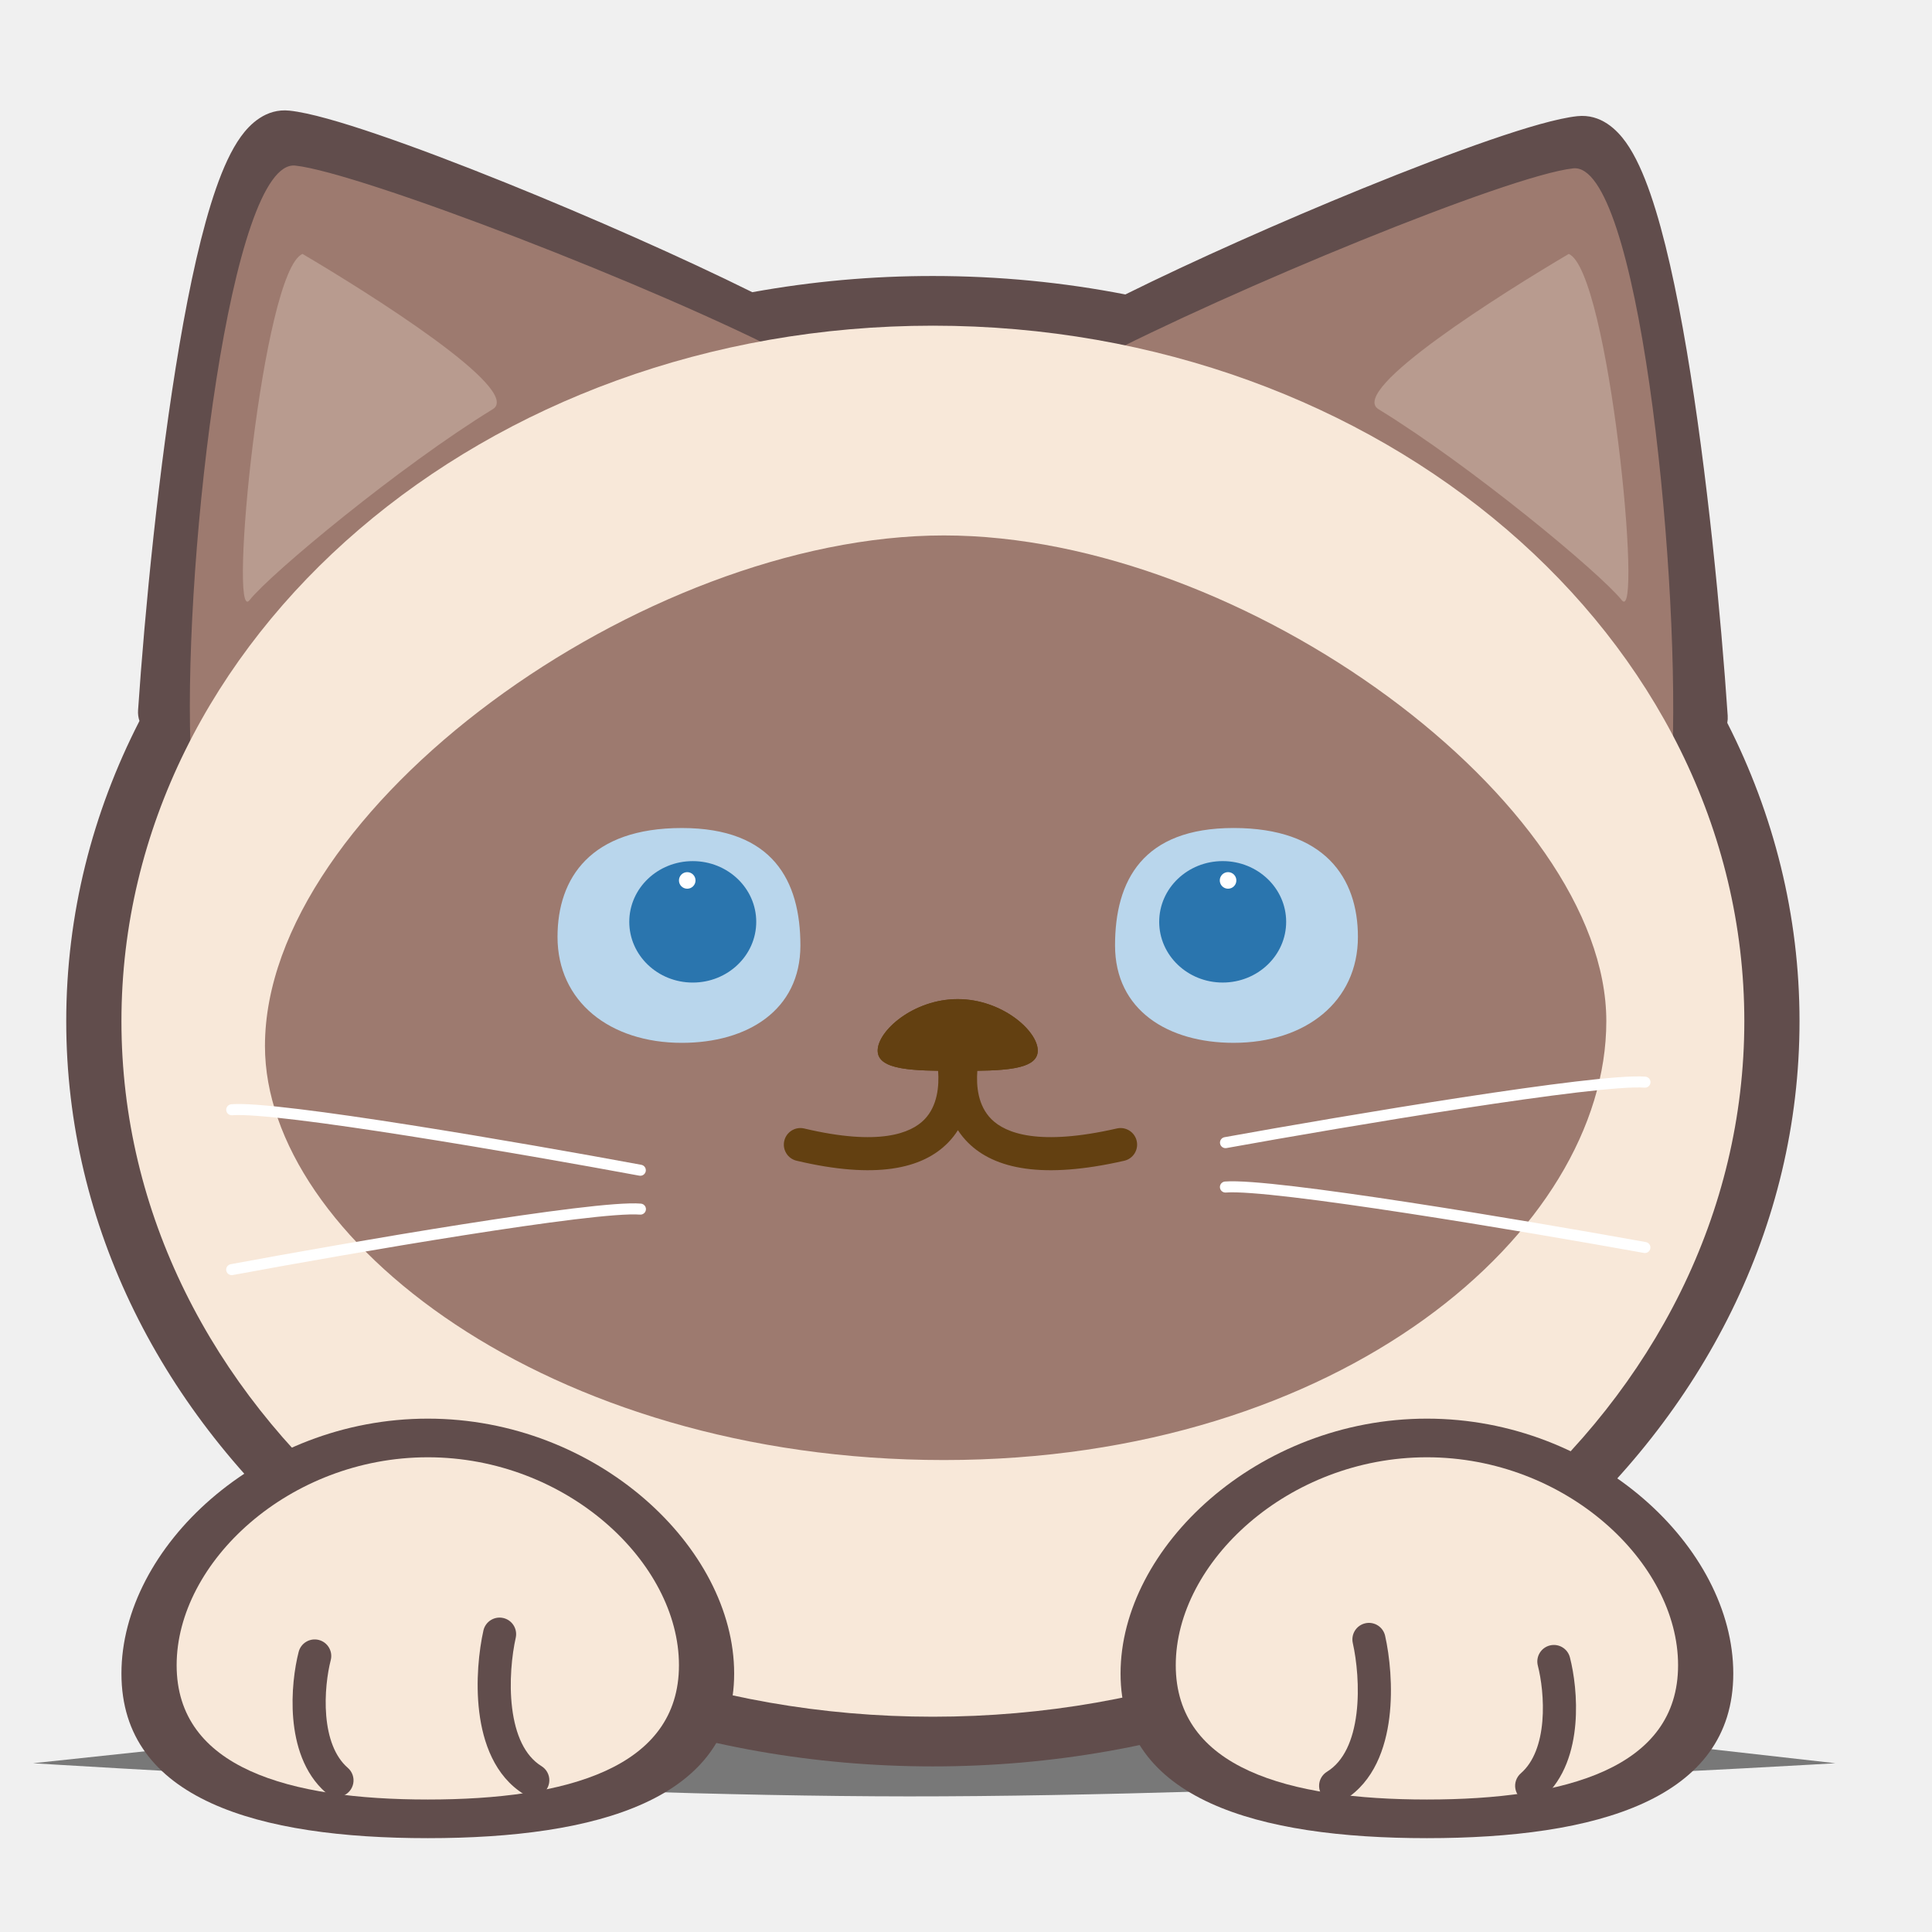
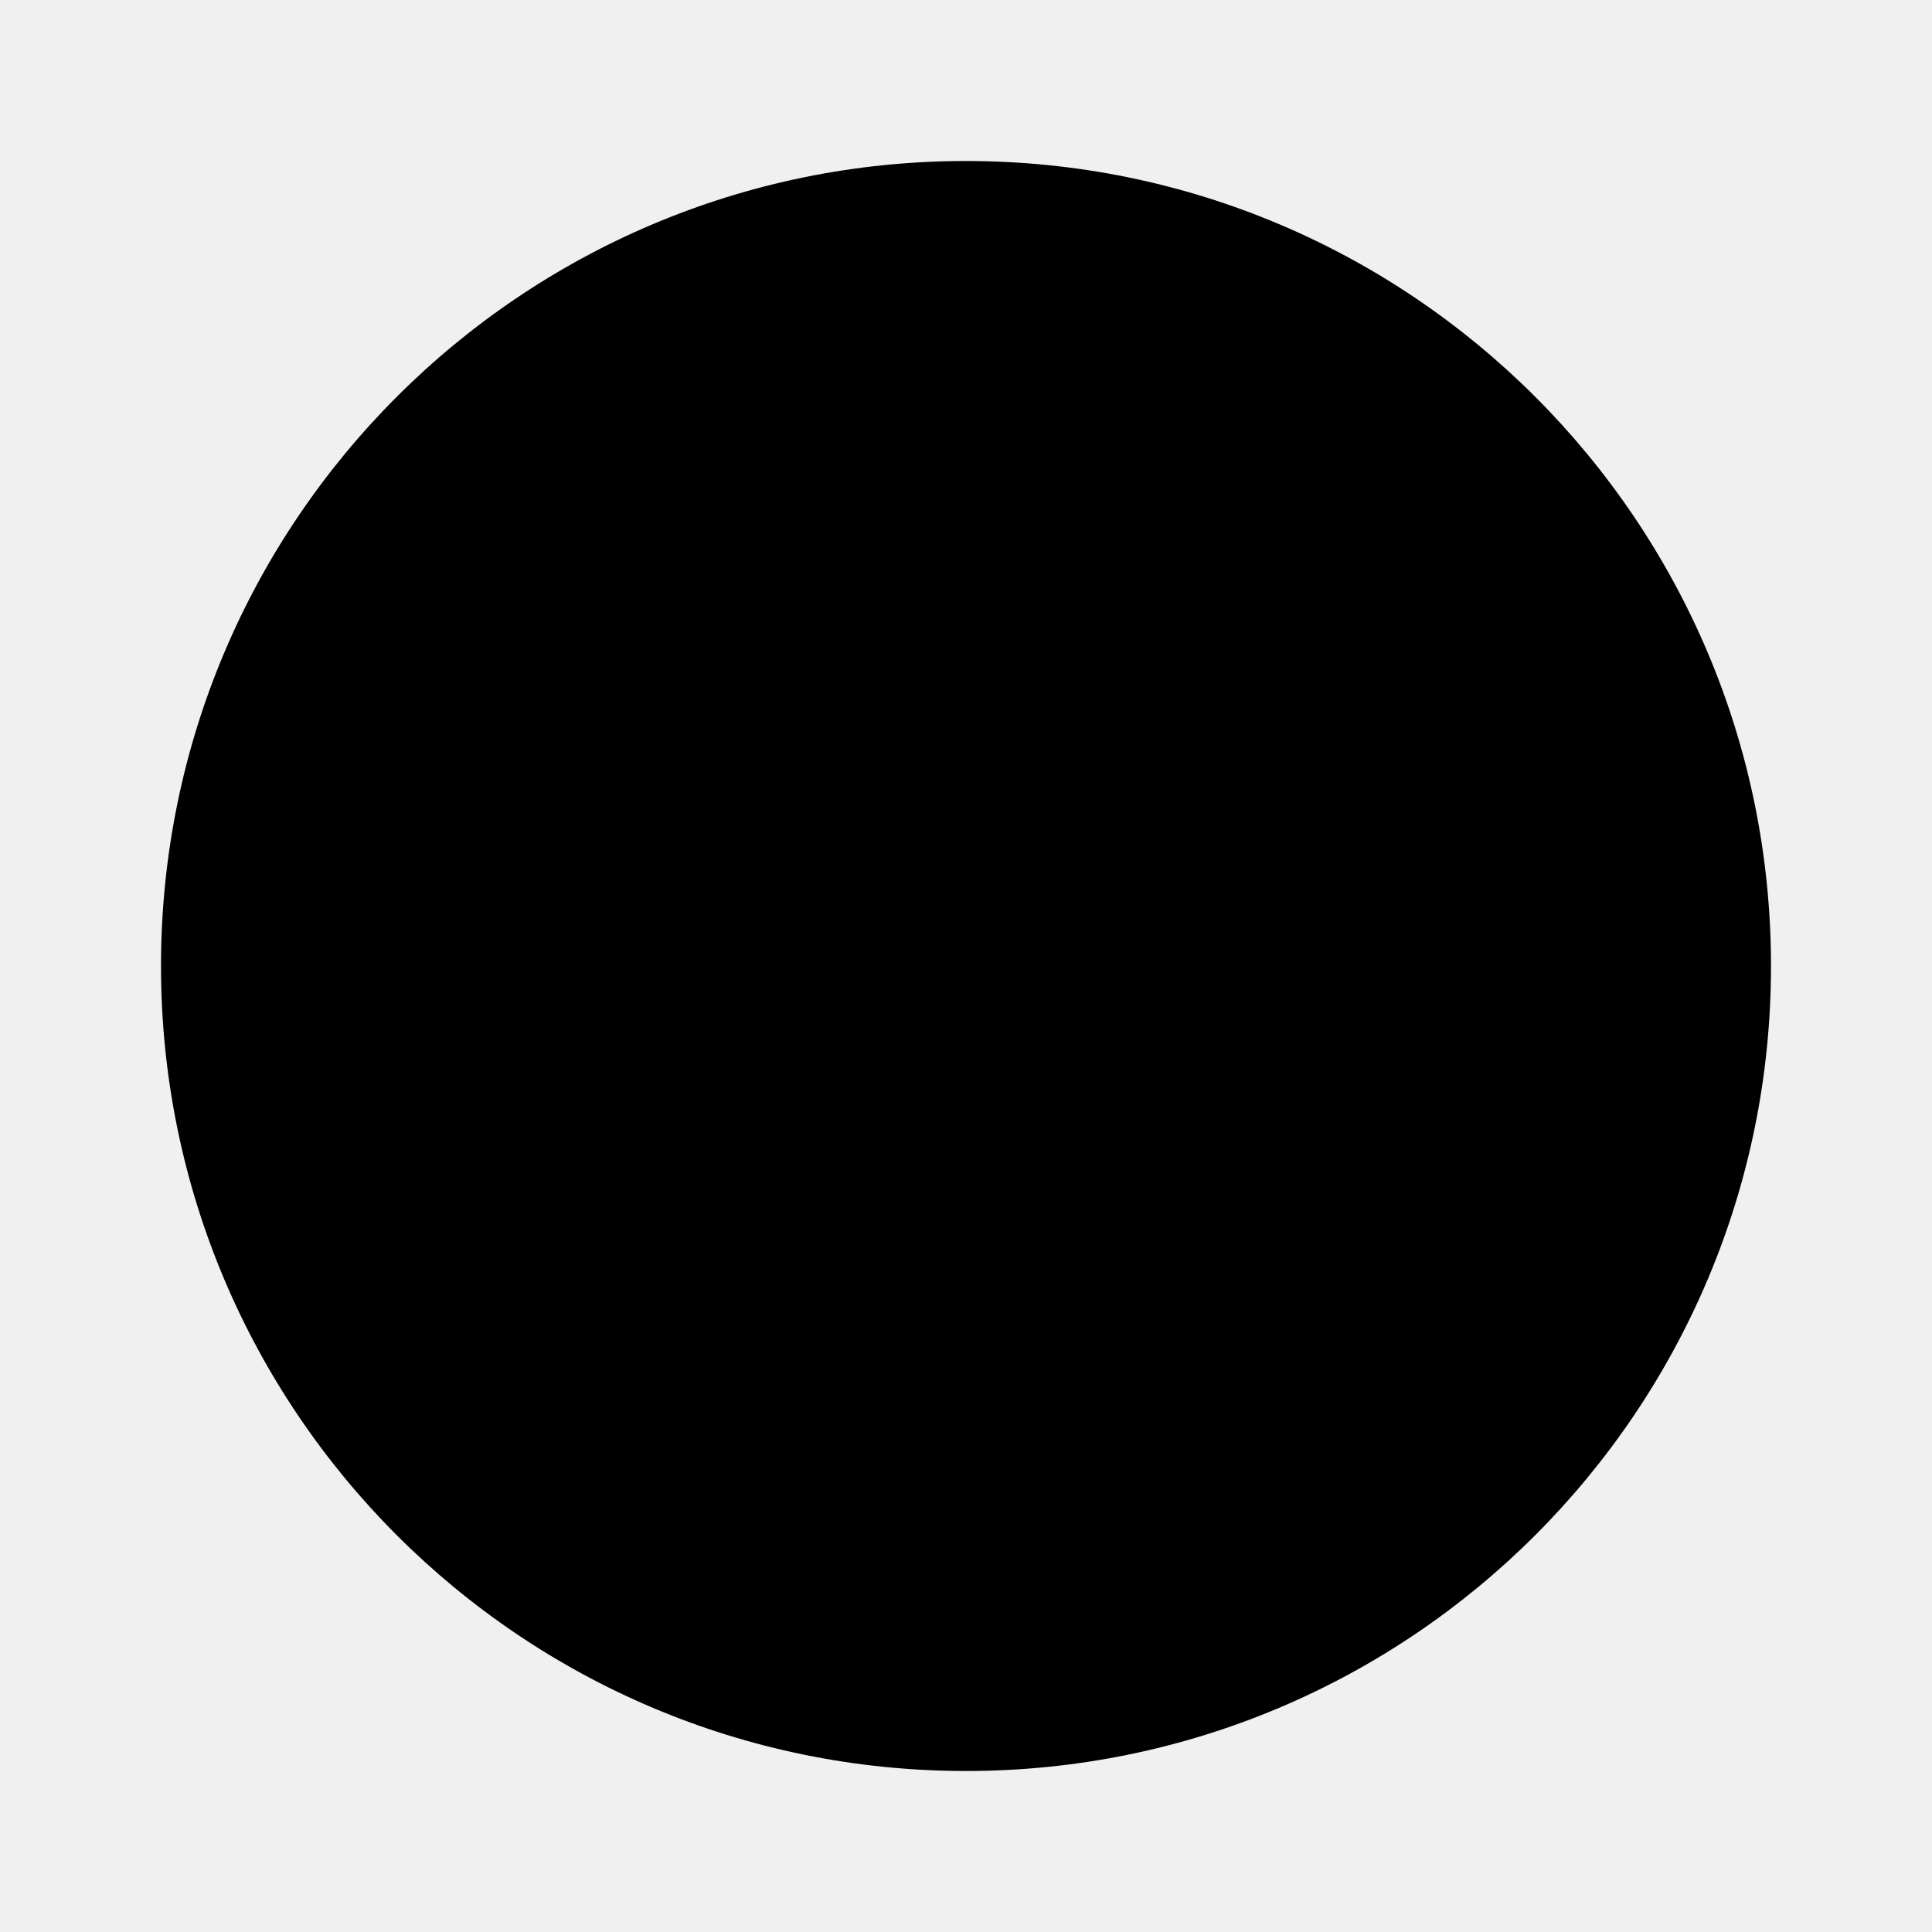
- <svg xmlns="http://www.w3.org/2000/svg" t="1776134946573" class="icon" viewBox="0 0 1024 1024" version="1.1" p-id="1814" width="200" height="200">
-   <path d="M220.365 912.914s156.769-7.835 260.953-8.789c115.759-1.059 300.164 8.789 300.164 8.789l191.318 21.633s-298.897 17.712-491.482 17.578C292.425 951.992 17.554 934.546 17.554 934.546l202.811-21.633z" fill="#000000" opacity=".5" p-id="1815" />
-   <path d="M127.658 72.432c4.766-6.606 13.321-15.108 25.784-13.789 10.492 1.112 27.391 6.039 46.651 12.604 19.766 6.738 43.476 15.729 68.313 25.755 44.696 18.04 93.561 39.638 130.323 57.871A533.735 533.735 0 0 1 494.446 146.286c35.065 0 69.211 3.379 102.023 9.778 35.989-17.856 82.727-38.655 125.598-56.118 24.608-10.026 48.102-19.017 67.689-25.758 19.079-6.565 35.846-11.498 46.273-12.616 12.502-1.337 21.024 7.267 25.72 13.839 5.12 7.162 9.371 16.829 13.04 27.443 7.423 21.481 13.804 50.937 19.213 82.97 10.854 64.307 18.23 141.804 21.715 193.536 0.085 1.29 0.003 2.548-0.231 3.76C940.117 431.54 953.783 485.028 953.783 541.257c0 218.135-205.651 394.971-459.337 394.971S35.109 759.393 35.109 541.257c0-56.618 13.853-110.454 38.807-159.135a14.588 14.588 0 0 1-0.737-5.696c3.514-51.735 10.963-129.238 21.917-193.551 5.459-32.037 11.902-61.499 19.397-82.985 3.704-10.62 7.999-20.296 13.166-27.458z m754.761 257.287c-3.997-44.061-9.81-94.852-17.268-139.027-5.337-31.612-11.402-59.143-18.014-78.28-3.35-9.69-6.51-16.238-9.19-19.988a20.849 20.849 0 0 0-1.115-1.439c-7.285 1.214-20.155 4.88-37.557 10.866-18.909 6.51-41.87 15.29-66.171 25.19-30.486 12.42-62.833 26.498-91.66 39.907 100.343 29.123 185.163 87.245 240.974 162.772z m-308.069-147.924a14.629 14.629 0 0 0 20.451 7.905 845.414 845.414 0 0 1 5.834-2.993C789.203 227.284 924.526 373.391 924.526 541.257c0 197.989-188.252 365.714-430.08 365.714S64.366 739.246 64.366 541.257c0-169.677 138.26-317.127 330.018-355.825l2.683 1.369a14.629 14.629 0 0 0 19.087-5.258A509.297 509.297 0 0 1 494.446 175.543c27.388 0 54.088 2.15 79.904 6.255zM257.454 124.132c31.808 12.841 65.624 27.452 95.451 41.264-102.883 28.625-189.879 87.613-246.693 164.677 4.043-44.801 10.012-97.017 17.724-142.28 5.386-31.612 11.507-59.135 18.18-78.263 3.376-9.687 6.565-16.229 9.269-19.977 0.477-0.661 0.872-1.15 1.188-1.51 7.358 1.194 20.419 4.877 38.078 10.898 19.093 6.51 42.271 15.29 66.803 25.19zM153.498 87.157c0 0.009-0.059 0.059-0.181 0.129 0.12-0.102 0.181-0.135 0.181-0.129z m682.37 2.885c0 0.009 0.064 0.064 0.187 0.138-0.123-0.108-0.187-0.146-0.187-0.138z" fill="#614D4C" p-id="1816" />
-   <path d="M156.526 87.771c34.026 3.678 191.579 64.061 264.774 102.4C190.218 253.425 163.84 339.383 100.937 394.971c-3.452-103.512 21.557-310.881 55.589-307.2zM833.829 89.234c-34.035 3.666-181.327 64.243-254.534 102.4C772.389 264.777 820.663 342.309 886.491 397.897c3.449-103.026-18.625-312.323-52.663-308.663z" fill="#9D7A6F" p-id="1817" />
-   <path d="M924.526 541.257c0 203.595-192.553 368.64-430.08 368.64S64.366 744.852 64.366 541.257 256.919 172.617 494.446 172.617s430.08 165.045 430.08 368.64z" fill="#F8E8D9" p-id="1818" />
-   <path d="M160.335 134.583c34.175 20.141 117.333 72.198 100.838 82.306-48.889 29.965-117.543 86.885-128.936 101.236-11.393 14.351 6.834-174.478 28.099-183.542z m671.147 0c-34.175 20.141-117.333 72.198-100.838 82.306 48.889 29.965 117.543 86.885 128.936 101.236 11.393 14.351-6.834-174.478-28.099-183.542z" fill="#F8E8D9" opacity=".3" p-id="1819" />
-   <path d="M851.383 541.257c0-115.566-191.634-257.463-351.086-257.463S140.434 428.617 140.434 554.423c0 100.937 149.211 219.429 359.863 219.429s351.086-121.335 351.086-232.594z" fill="#9D7A6F" p-id="1820" />
-   <path d="M653.827 552.723c-34.702 0-62.833-17.241-62.833-51.621 0-34.377 14.629-62.245 62.833-62.245S719.726 465.18 719.726 496.549c0 34.377-27.794 56.174-65.899 56.174z m-292.431 0.006c34.702 0 62.833-17.238 62.833-51.618 0-34.377-14.629-62.245-62.833-62.245S295.497 465.189 295.497 496.558c0 34.377 27.794 56.171 65.899 56.171z" fill="#B9D6EC" p-id="1821" />
-   <path d="M545.025 560.552c1.469-1.027 2.083-2.165 2.083-3.713 0-1.793-0.843-4.225-2.8-7.01-1.928-2.738-4.786-5.597-8.406-8.195-7.244-5.196-17.262-9.155-28.292-9.155-11.03 0-21.048 3.958-28.292 9.155-3.619 2.598-6.478 5.456-8.406 8.195-1.957 2.785-2.8 5.217-2.8 7.01 0 1.548 0.614 2.686 2.083 3.713 1.63 1.138 4.239 2.06 7.932 2.721 7.367 1.319 17.68 1.39 29.482 1.39s22.115-0.07 29.482-1.39c3.692-0.661 6.302-1.583 7.932-2.721zM507.611 567.589c23.429 0 42.423-0.246 42.423-10.749S531.041 529.554 507.611 529.554s-42.423 16.782-42.423 27.285c0 10.503 18.994 10.749 42.423 10.749z" fill="#634011" p-id="1822" />
-   <path d="M518.012 567.536c18.403-0.263 32.022-1.802 32.022-10.696 0-10.503-18.994-27.285-42.423-27.285s-42.423 16.782-42.423 27.285c0 8.894 13.622 10.433 32.028 10.696 0.603 8.069-0.295 18.631-7.235 25.781-7.124 7.335-23.903 14.237-63.731 4.81a8.777 8.777 0 1 0-4.043 17.083c41.712 9.871 66.636 4.476 80.366-9.664a40.428 40.428 0 0 0 5.14-6.518 40.618 40.618 0 0 0 5.395 6.627c14.093 14.014 39.667 19.418 82.766 9.57a8.777 8.777 0 1 0-3.912-17.113c-41.349 9.45-58.971 2.557-66.475-4.906-7.188-7.148-8.101-17.654-7.475-25.67z" fill="#634011" p-id="1823" />
-   <path d="M359.863 887.009c0 11.059-2.885 18.733-7.177 24.64-4.514 6.217-11.881 12.221-23.309 17.452C305.787 939.906 270.286 945.006 226.743 945.006s-79.044-5.1-102.634-15.904c-11.428-5.231-18.795-11.235-23.309-17.452-4.292-5.907-7.177-13.581-7.177-24.64 0-22.87 12.744-49.123 37.443-70.489C155.431 795.443 189.317 781.166 226.743 781.166c37.426 0 71.311 14.277 95.677 35.354C347.118 837.887 359.863 864.139 359.863 887.009z m29.257 0C389.12 953.853 316.422 974.263 226.743 974.263S64.366 953.853 64.366 887.009C64.366 820.168 137.064 751.909 226.743 751.909s162.377 68.26 162.377 135.101z m500.297 0c0 11.059-2.885 18.733-7.177 24.64-4.514 6.217-11.881 12.221-23.309 17.452-23.59 10.805-59.091 15.904-102.634 15.904s-79.044-5.1-102.634-15.904c-11.428-5.231-18.795-11.235-23.309-17.452-4.292-5.907-7.177-13.581-7.177-24.64 0-22.87 12.744-49.123 37.443-70.489C684.986 795.443 718.871 781.166 756.297 781.166c37.426 0 71.311 14.277 95.677 35.354C876.673 837.887 889.417 864.139 889.417 887.009z m29.257 0C918.674 953.853 845.976 974.263 756.297 974.263s-162.377-20.41-162.377-87.254C593.92 820.168 666.618 751.909 756.297 751.909s162.377 68.26 162.377 135.101z" fill="#614D4C" p-id="1824" />
-   <path d="M226.743 953.783c73.52 0 133.12-16.65 133.12-71.18S300.263 772.389 226.743 772.389 93.623 828.074 93.623 882.603C93.623 937.133 153.223 953.783 226.743 953.783z m529.554 0c73.52 0 133.12-16.65 133.12-71.18S829.817 772.389 756.297 772.389 623.177 828.074 623.177 882.603C623.177 937.133 682.777 953.783 756.297 953.783z" fill="#F8E8D9" p-id="1825" />
-   <path d="M273.373 867.937a8.777 8.777 0 0 0-17.124-3.853c-2.364 10.5-4.251 27.118-2.232 43.382 1.981 15.989 8.049 33.833 23.728 43.538a8.777 8.777 0 1 0 9.242-14.924c-8.897-5.506-13.801-16.677-15.55-30.773-1.714-13.824-0.088-28.365 1.937-37.37z m-98.076 11.969a8.777 8.777 0 1 0-16.998-4.386c-2.153 8.35-4.049 21.715-2.879 35.381 1.159 13.499 5.459 28.886 17.303 39.246a8.777 8.777 0 1 0 11.557-13.21c-6.878-6.021-10.378-15.992-11.369-27.534-0.974-11.372 0.644-22.73 2.387-29.497z m541.716-9.043a8.777 8.777 0 0 1 17.127-3.853c2.364 10.5 4.248 27.118 2.232 43.382-1.984 15.989-8.049 33.833-23.73 43.538a8.777 8.777 0 1 1-9.239-14.924c8.897-5.506 13.801-16.677 15.55-30.773 1.712-13.824 0.088-28.365-1.94-37.37z m98.076 11.969a8.777 8.777 0 0 1 16.998-4.386c2.156 8.35 4.052 21.715 2.879 35.381-1.156 13.499-5.459 28.886-17.3 39.246a8.777 8.777 0 1 1-11.559-13.21c6.881-6.021 10.38-15.992 11.369-27.534 0.974-11.372-0.641-22.73-2.387-29.497z" fill="#614D4C" p-id="1826" />
-   <path d="M217.345 596.275c43.38 6.829 91.499 15.342 122.57 21.1a2.923 2.923 0 1 1-1.065 5.752c-31.039-5.749-79.103-14.254-122.415-21.071-21.659-3.411-42.107-6.396-58.631-8.403-16.653-2.025-29.006-3.011-34.684-2.548a2.926 2.926 0 1 1-0.477-5.831c6.387-0.524 19.368 0.565 35.866 2.572 16.624 2.019 37.148 5.015 58.836 8.429zM774.87 581.644c-44.55 6.829-93.968 15.342-125.882 21.1a2.926 2.926 0 0 0 1.042 5.758c31.876-5.752 81.241-14.254 125.727-21.074 22.244-3.408 43.245-6.393 60.22-8.403 17.101-2.022 29.801-3.013 35.656-2.545a2.926 2.926 0 0 0 0.462-5.834c-6.542-0.521-19.854 0.565-36.805 2.569-17.072 2.022-38.148 5.018-60.419 8.429zM244.917 648.938c-43.38 6.829-91.499 15.342-122.57 21.1a2.926 2.926 0 1 0 1.065 5.752c31.039-5.749 79.103-14.254 122.415-21.071 21.659-3.411 42.107-6.396 58.631-8.403 16.653-2.025 29.006-3.011 34.684-2.548a2.926 2.926 0 1 0 0.477-5.831c-6.387-0.524-19.368 0.565-35.866 2.572-16.624 2.019-37.148 5.015-58.836 8.429zM746.502 637.232c44.55 6.829 93.968 15.342 125.882 21.1a2.926 2.926 0 0 1-1.042 5.758c-31.876-5.752-81.241-14.254-125.727-21.074-22.244-3.408-43.245-6.393-60.22-8.403-17.101-2.022-29.801-3.013-35.656-2.545a2.926 2.926 0 0 1-0.462-5.834c6.542-0.521 19.854 0.565 36.805 2.569 17.072 2.022 38.148 5.018 60.419 8.429z" fill="#FFFFFF" p-id="1827" />
-   <path d="M648.046 520.768c-18.581 0-33.646-14.409-33.646-32.183s15.065-32.183 33.646-32.183 33.646 14.409 33.646 32.183-15.065 32.183-33.646 32.183z m-280.869 0.009c18.581 0 33.646-14.409 33.646-32.183s-15.065-32.183-33.646-32.183-33.646 14.409-33.646 32.183 15.065 32.183 33.646 32.183z" fill="#2A75AE" p-id="1828" />
-   <path d="M650.971 471.031a4.389 4.389 0 1 1 0-8.777 4.389 4.389 0 0 1 0 8.777z m-286.72 0.009a4.389 4.389 0 1 0-0.003-8.78A4.389 4.389 0 0 0 364.251 471.04z" fill="#FFFFFF" p-id="1829" />
+ <svg xmlns="http://www.w3.org/2000/svg" viewBox="0 0 24 24">
+   <circle cx="12" cy="12" r="10" fill="#000" />
</svg>
